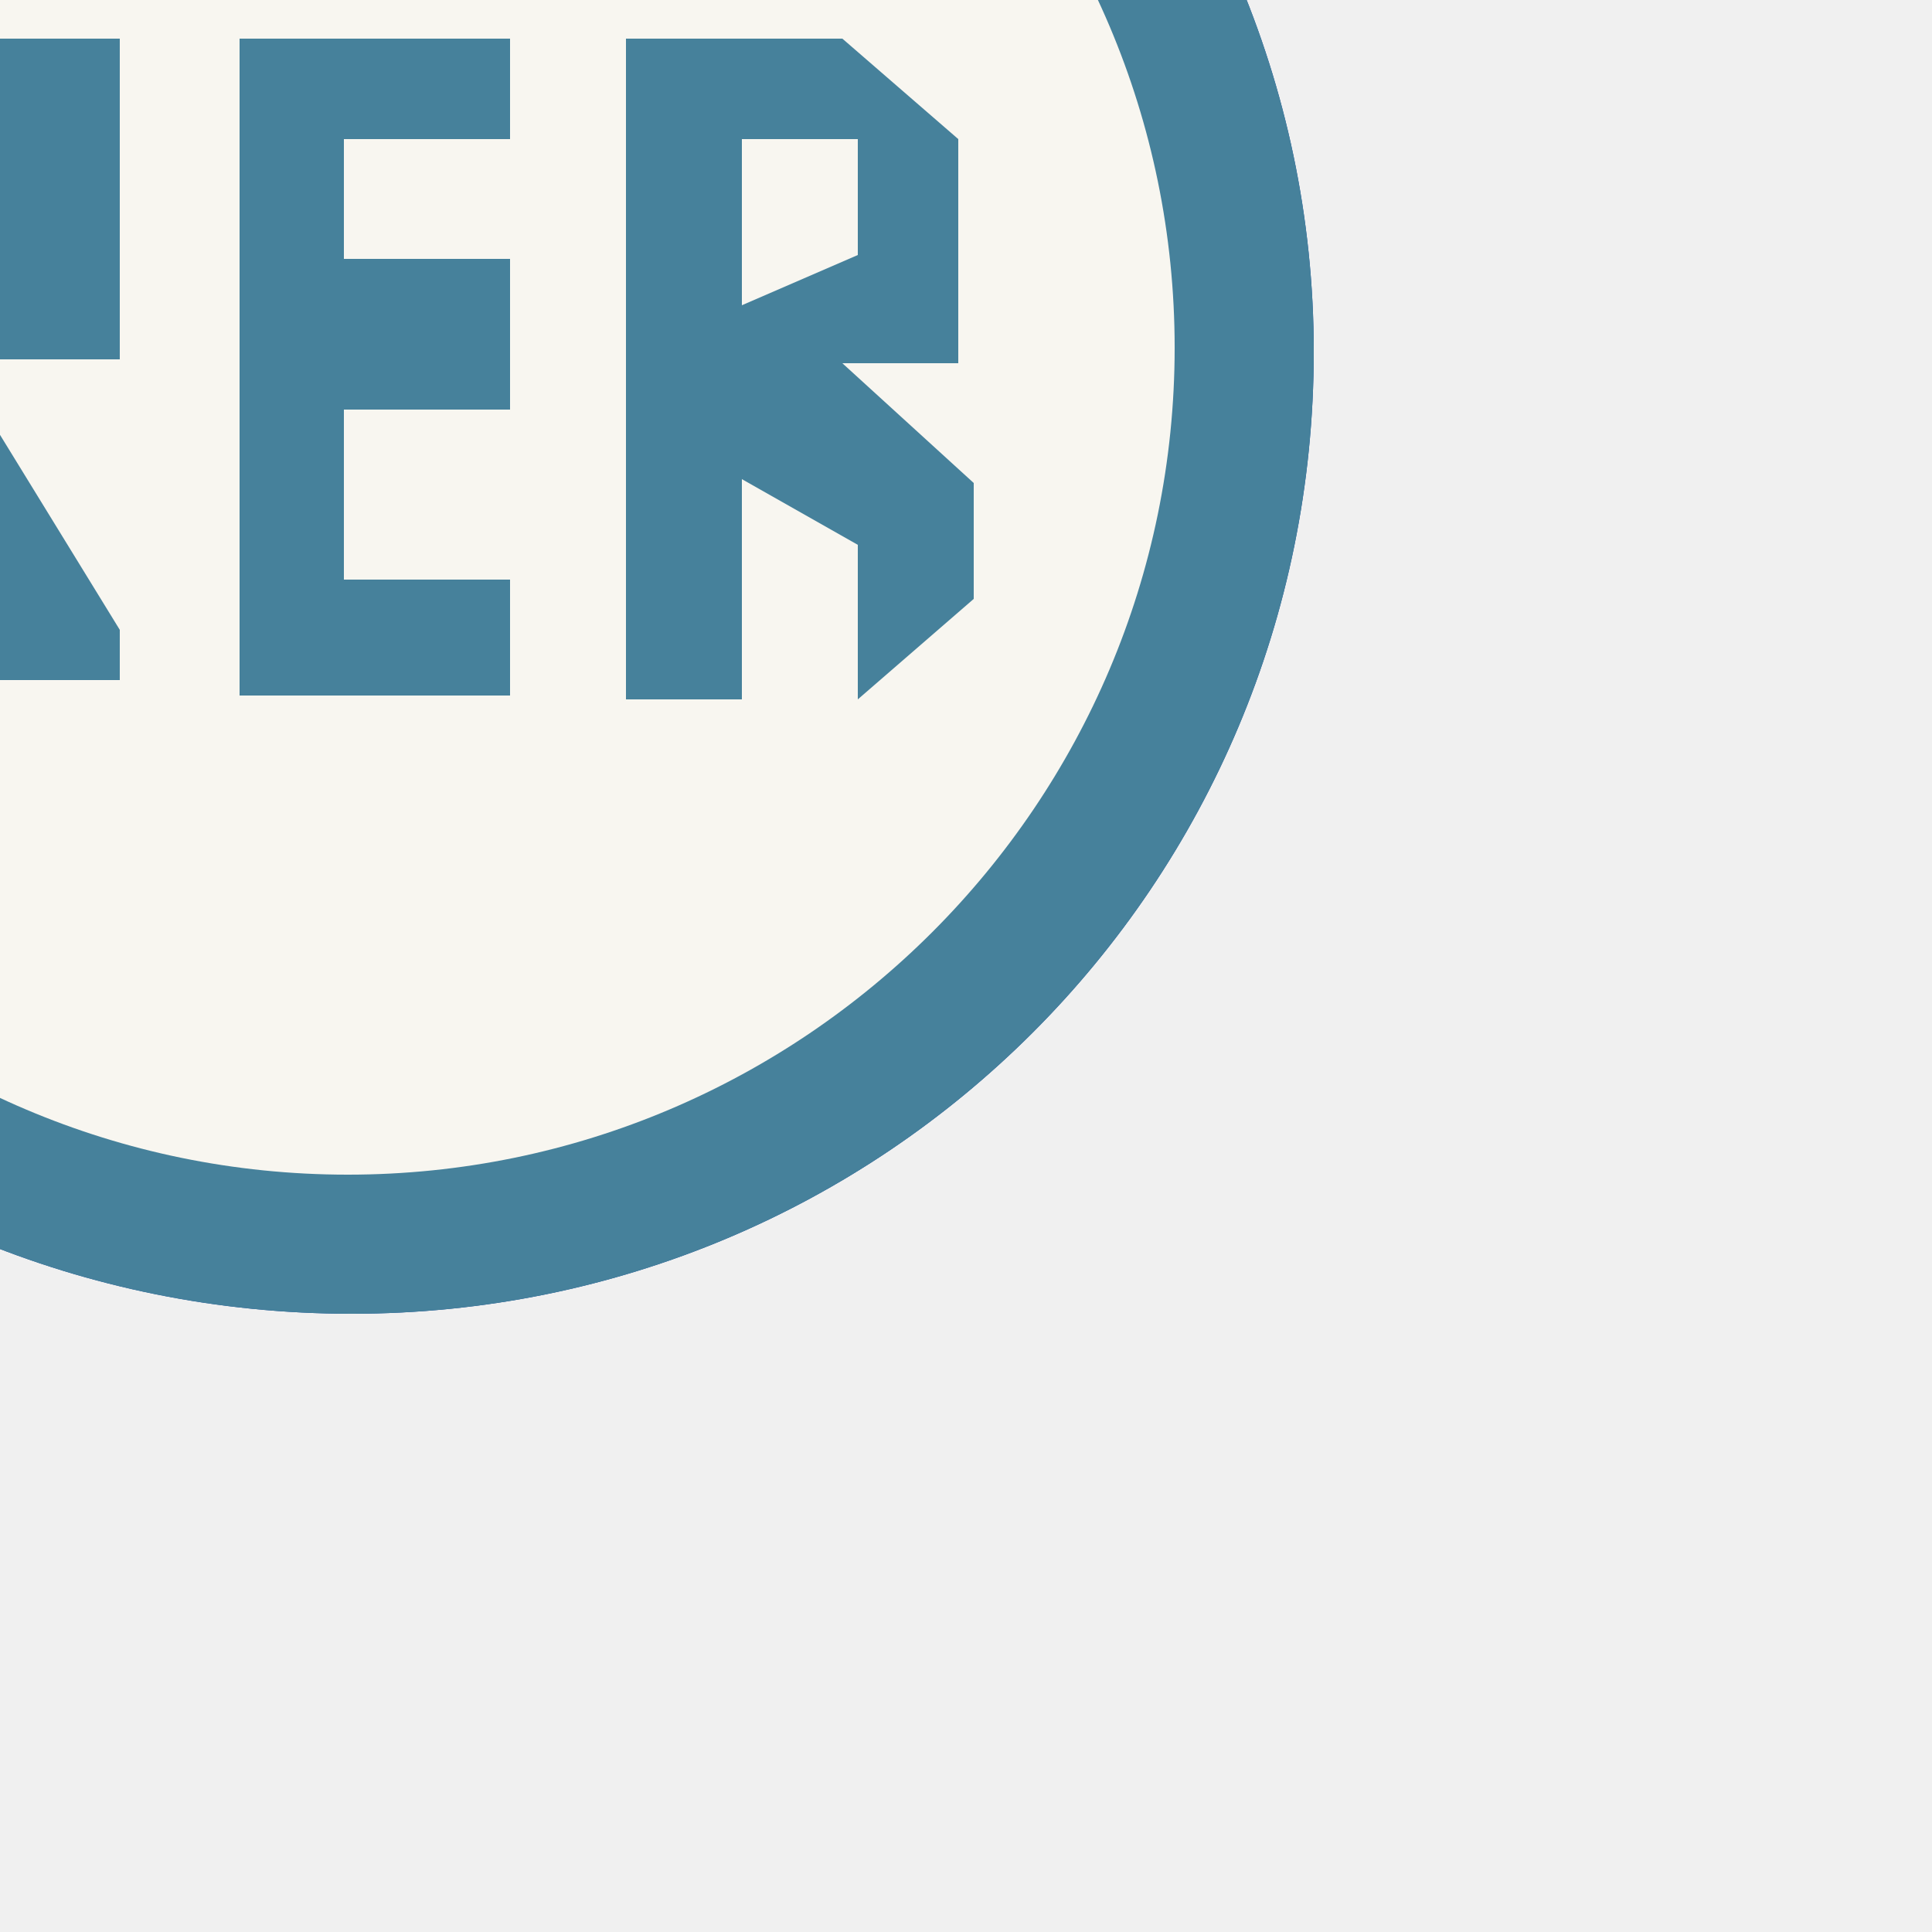
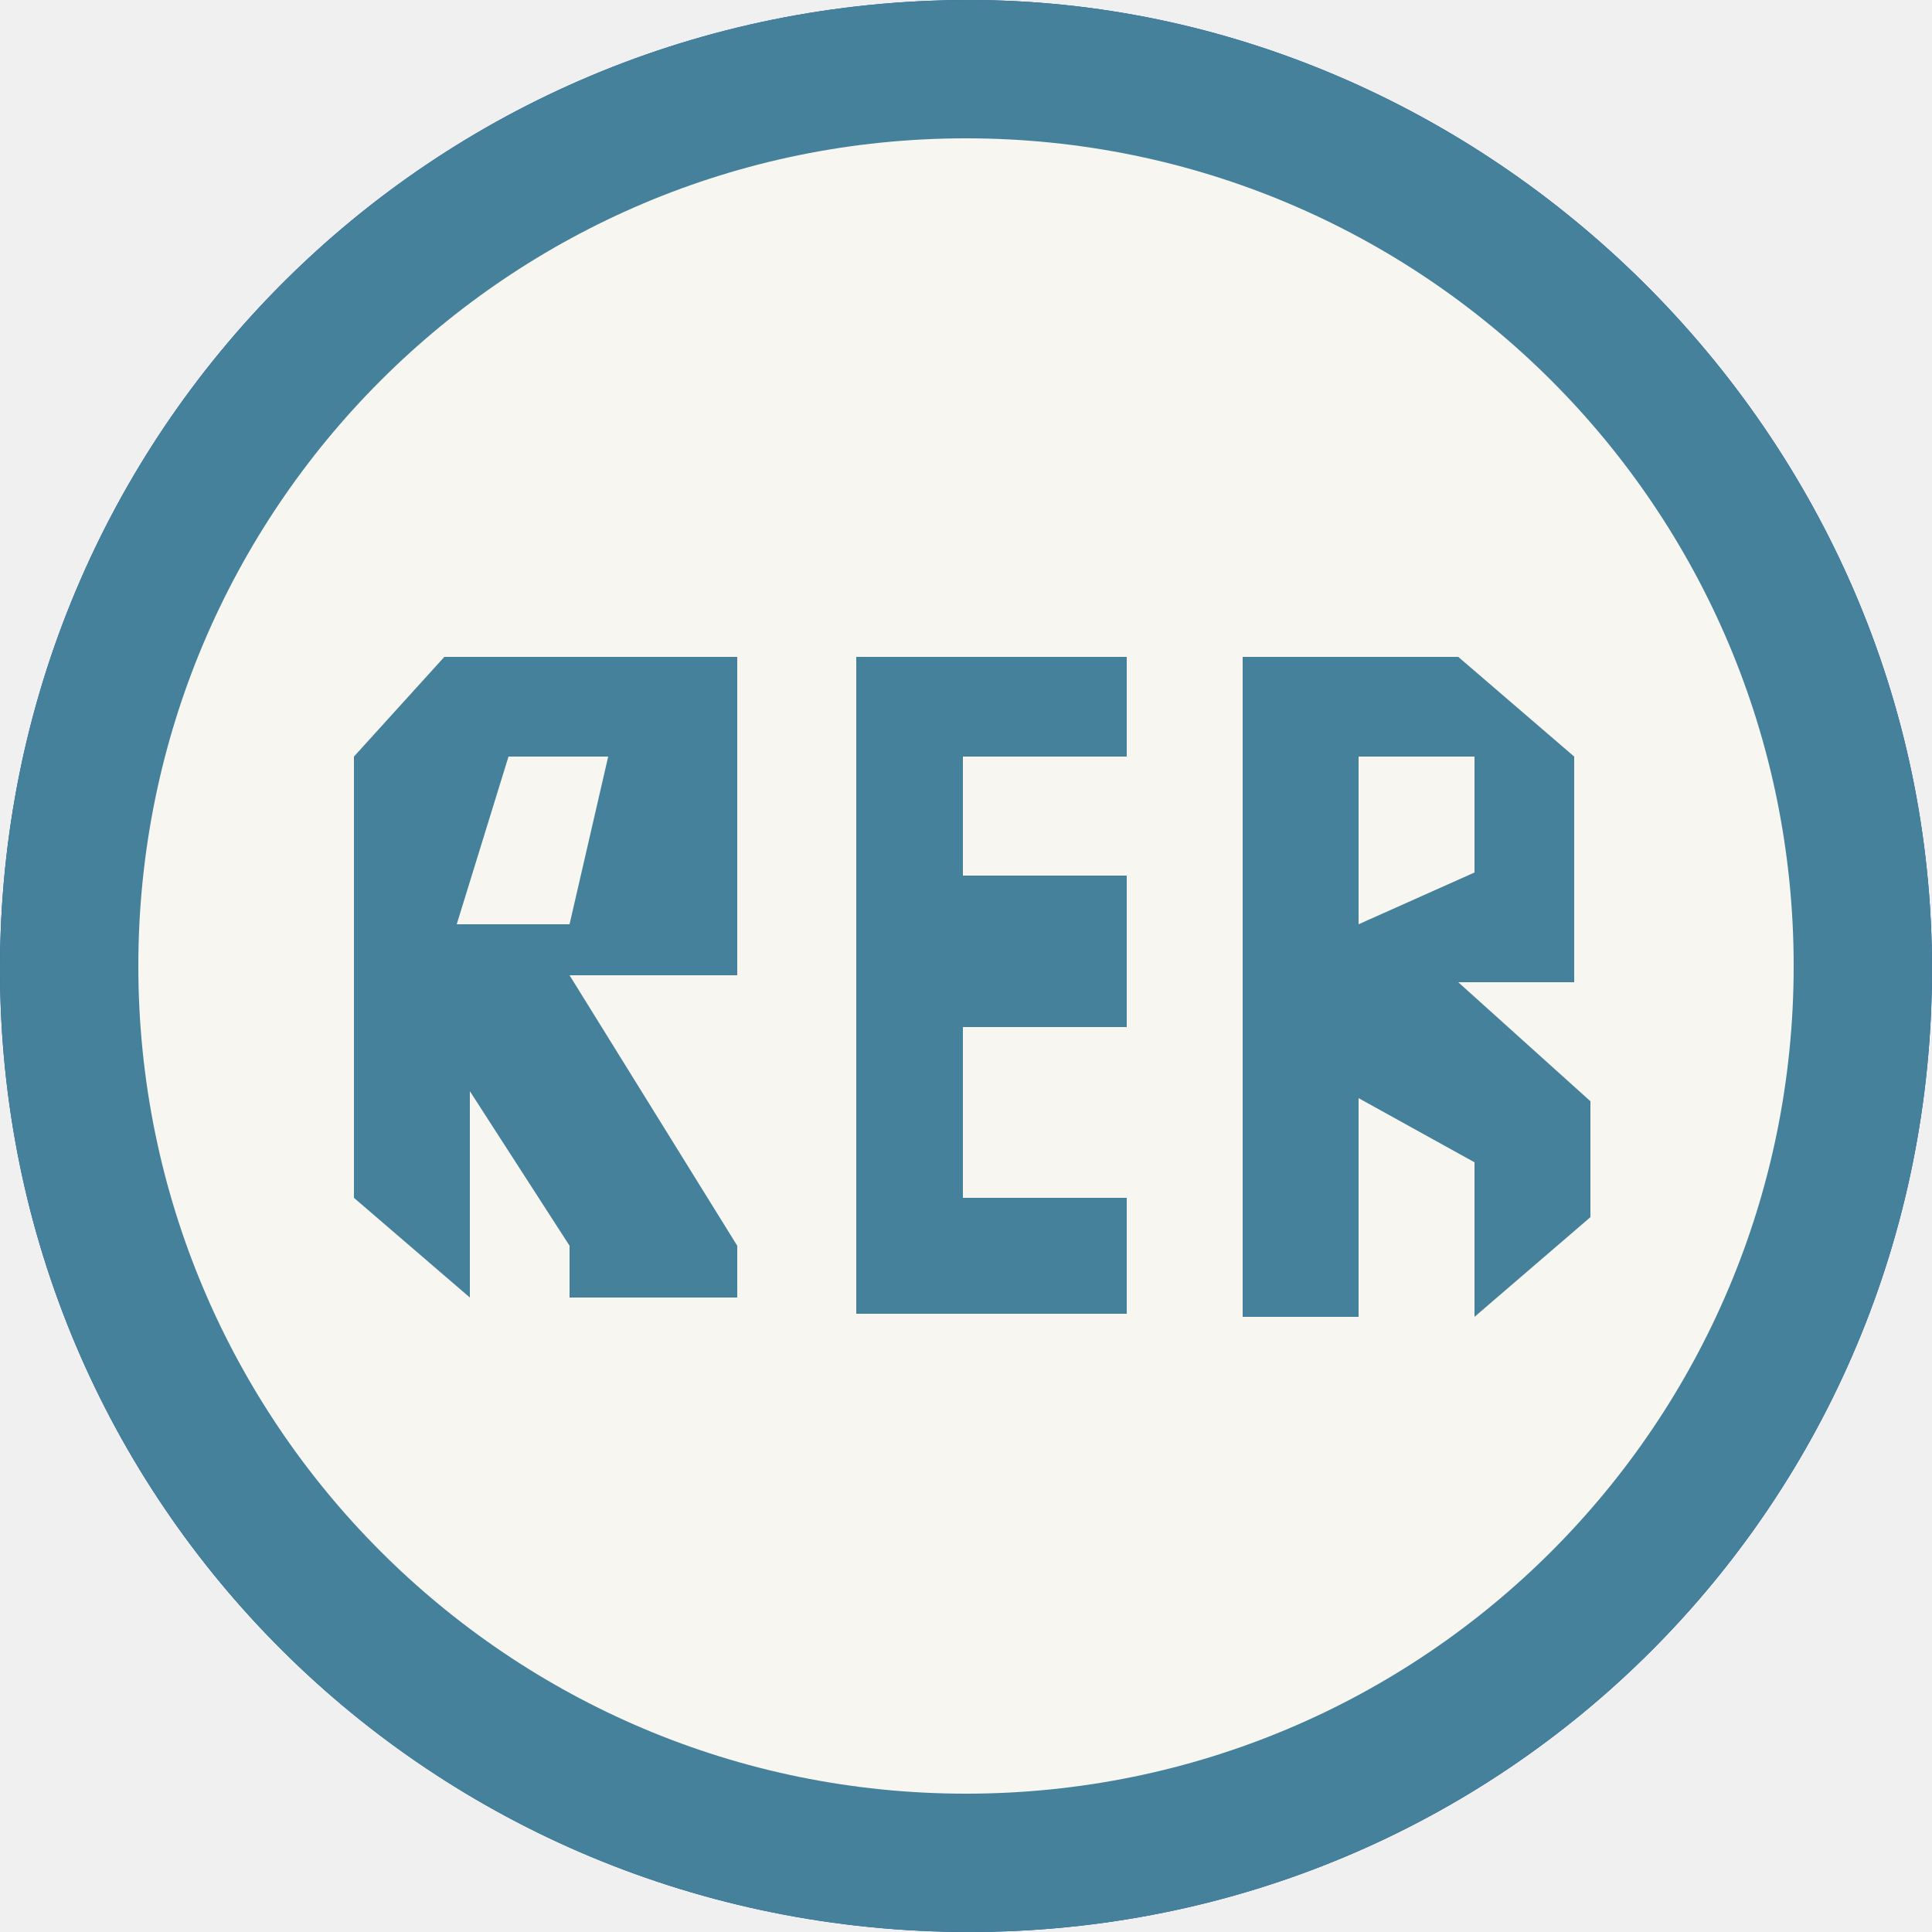
- <svg xmlns="http://www.w3.org/2000/svg" version="1.1" id="Layer_1" x="0px" y="0px" viewBox="0 0 50 50" enable-background="new 0 0 50 50" xml:space="preserve">
-   <path fill="#14489E" d="M34,9.1C34-4.8,22.4-16,9.1-16C-4.8-16-16-4.8-16,9.1C-16,22.9-4.8,34,9.1,34C22.9,34,34,22.9,34,9.1" />
-   <path fill="#FFFFFF" d="M30.4,9c0,11.8-9.6,21.4-21.4,21.4S-12.4,20.8-12.4,9S-2.8-12.4,9-12.4S30.4-2.8,30.4,9" />
-   <path fill="#46819B" d="M34,9.1C34-4.8,22.4-16,9.1-16C-4.8-16-16-4.8-16,9.1C-16,22.9-4.8,34,9.1,34C22.9,34,34,22.9,34,9.1" />
-   <path fill="#F8F6F0" d="M30.4,9c0,11.8-9.6,21.4-21.4,21.4S-12.4,20.8-12.4,9S-2.8-12.4,9-12.4S30.4-2.8,30.4,9" />
-   <polygon fill="#46819B" points="6.2,1 6.2,18 13.2,18 13.2,15 8.9,15 8.9,10.6 13.2,10.6 13.2,6.7 8.9,6.7 8.9,3.6 13.2,3.6 13.2,1   " />
-   <path fill="#46819B" d="M16.2,1v17.1h3v-5.7l3,1.7v4l3-2.6v-3l-3.4-3.1h3V3.6l-3-2.6h-3C18.9,1,16.2,1,16.2,1z M19.2,3.6h3v3l-3,1.3  V3.6z" />
-   <path fill="#46819B" d="M-4.5,1L-4.5,1l-2.3,2.6V15l3,2.6v-5.3l2.6,4v1.3h4.3v-1.3l-4.3-7h4.3V6.7V1H-4.5z M-2.8,3.6h2.6l-1,4.3h-3  L-2.8,3.6z" />
+ <svg xmlns="http://www.w3.org/2000/svg" version="1.1" id="Layer_1" x="0px" y="0px" viewBox="0 0 25 25" enable-background="new 0 0 25 25" xml:space="preserve">
+   <path fill="#14489E" d="M25,12.54C25,5.58,19.21,0,12.54,0C5.58,0,0,5.58,0,12.54C0,19.46,5.58,25,12.54,25  C19.46,25,25,19.46,25,12.54" />
+   <path fill="#FFFFFF" d="M23.21,12.5c0,5.92-4.79,10.71-10.71,10.71S1.79,18.42,1.79,12.5S6.58,1.79,12.5,1.79S23.21,6.58,23.21,12.5  " />
+   <path fill="#46819B" d="M25,12.54C25,5.58,19.21,0,12.54,0C5.58,0,0,5.58,0,12.54C0,19.46,5.58,25,12.54,25  C19.46,25,25,19.46,25,12.54" />
+   <path fill="#F8F6F0" d="M23.21,12.5c0,5.92-4.79,10.71-10.71,10.71S1.79,18.42,1.79,12.5S6.58,1.79,12.5,1.79S23.21,6.58,23.21,12.5  " />
+   <polygon fill="#46819B" points="11.08,8.5 11.08,17 14.58,17 14.58,15.5 12.46,15.5 12.46,13.29 14.58,13.29 14.58,11.33   12.46,11.33 12.46,9.79 14.58,9.79 14.58,8.5 " />
+   <path fill="#46819B" d="M16.08,8.5v8.54h1.5v-2.83l1.5,0.83v2l1.5-1.29v-1.5l-1.71-1.54h1.5V9.79l-1.5-1.29h-1.5  C17.46,8.5,16.08,8.5,16.08,8.5z M17.58,9.79h1.5v1.5l-1.5,0.67V9.79z" />
+   <path fill="#46819B" d="M5.75,8.5L5.75,8.5L4.58,9.79v5.71l1.5,1.29v-2.67l1.29,2v0.67h2.17v-0.67l-2.17-3.5h2.17v-1.29V8.5H5.75z   M6.58,9.79h1.29l-0.5,2.17H5.91L6.58,9.79z" />
</svg>
